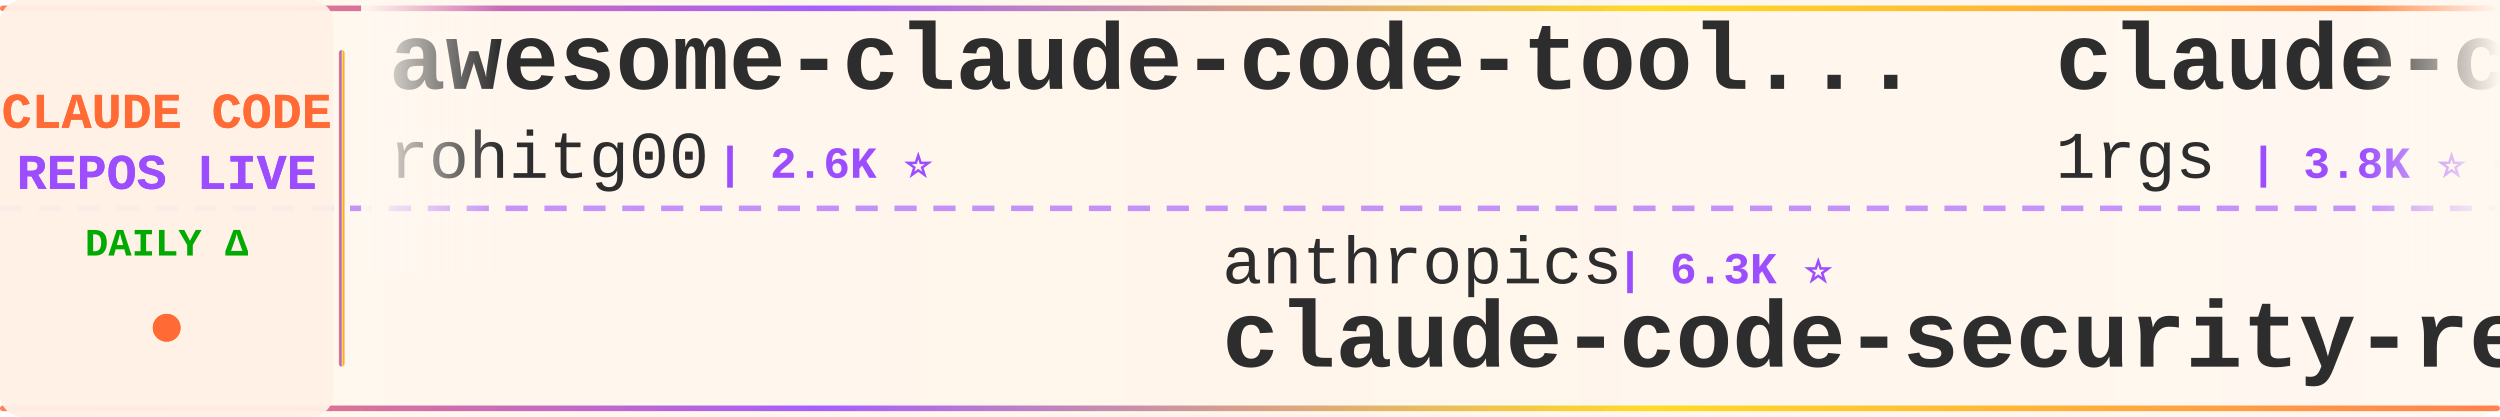
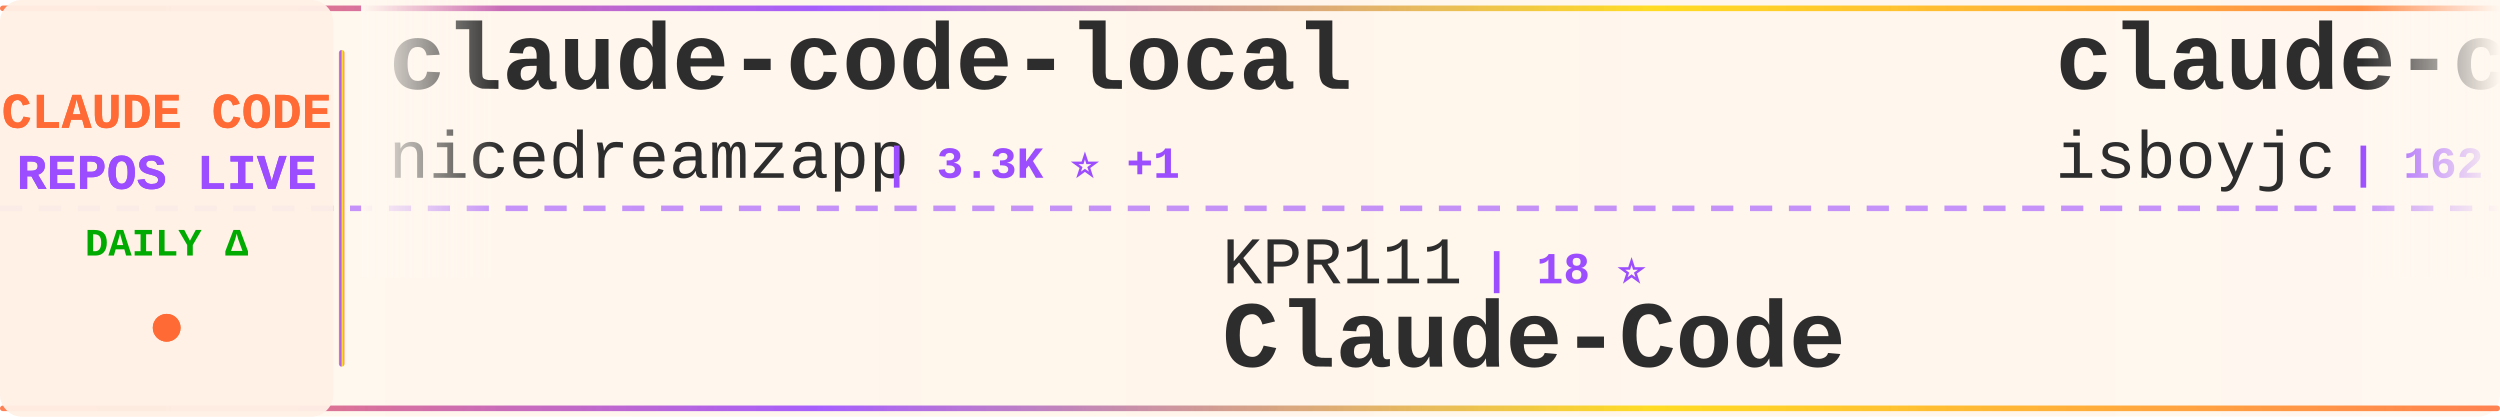
<svg xmlns="http://www.w3.org/2000/svg" width="900" height="150">
  <defs>
    <linearGradient id="tickerBg" x1="0%" y1="0%" x2="100%" y2="0%">
      <stop offset="0%" style="stop-color:#fff8f0;stop-opacity:0.98" />
      <stop offset="50%" style="stop-color:#fff5eb;stop-opacity:1" />
      <stop offset="100%" style="stop-color:#fff8f0;stop-opacity:0.98" />
    </linearGradient>
    <linearGradient id="borderGrad" x1="0%" y1="0%" x2="100%" y2="0%">
      <stop offset="0%" style="stop-color:#FF6B35;stop-opacity:0.85">
        <animate attributeName="stop-opacity" values="0.85;1;0.85" dur="2s" repeatCount="indefinite" />
      </stop>
      <stop offset="33%" style="stop-color:#9C4EFF;stop-opacity:0.9">
        <animate attributeName="stop-opacity" values="0.9;1;0.9" dur="2.2s" repeatCount="indefinite" />
      </stop>
      <stop offset="66%" style="stop-color:#FFD700;stop-opacity:0.85">
        <animate attributeName="stop-opacity" values="0.85;1;0.85" dur="1.8s" repeatCount="indefinite" />
      </stop>
      <stop offset="100%" style="stop-color:#FF6B35;stop-opacity:0.85">
        <animate attributeName="stop-opacity" values="0.85;1;0.85" dur="2s" repeatCount="indefinite" />
      </stop>
    </linearGradient>
    <filter id="textGlow">
      <feGaussianBlur stdDeviation="0.15" result="coloredBlur" />
      <feMerge>
        <feMergeNode in="coloredBlur" />
        <feMergeNode in="SourceGraphic" />
      </feMerge>
    </filter>
    <filter id="metricGlow">
      <feGaussianBlur stdDeviation="0.2" result="coloredBlur" />
      <feMerge>
        <feMergeNode in="coloredBlur" />
        <feMergeNode in="SourceGraphic" />
      </feMerge>
    </filter>
    <linearGradient id="leftFade" x1="0%" y1="0%" x2="100%" y2="0%">
      <stop offset="0%" style="stop-color:#fff8f0;stop-opacity:1" />
      <stop offset="100%" style="stop-color:#fff8f0;stop-opacity:0" />
    </linearGradient>
    <linearGradient id="rightFade" x1="0%" y1="0%" x2="100%" y2="0%">
      <stop offset="0%" style="stop-color:#fff8f0;stop-opacity:0" />
      <stop offset="100%" style="stop-color:#fff8f0;stop-opacity:1" />
    </linearGradient>
  </defs>
  <rect width="900" height="150" fill="url(#tickerBg)" rx="8" />
  <rect x="0" y="2" width="900" height="2" fill="url(#borderGrad)" rx="1" />
  <rect x="0" y="146" width="900" height="2" fill="url(#borderGrad)" rx="1" />
  <line x1="0" y1="75" x2="900" y2="75" stroke="#9C4EFF" stroke-width="2" stroke-dasharray="8 6" opacity="0.6" />
  <rect x="0" y="0" width="120" height="150" fill="#fff0e6" opacity="0.95" rx="8" />
  <text x="60" y="46" font-family="'Courier New', monospace" font-size="18" font-weight="bold" fill="#FF6B35" text-anchor="middle" filter="url(#textGlow)">
    CLAUDE CODE
  </text>
  <text x="60" y="68" font-family="'Courier New', monospace" font-size="18" font-weight="bold" fill="#9C4EFF" text-anchor="middle" filter="url(#textGlow)">
    REPOS LIVE
  </text>
  <text x="60" y="92" font-family="'Courier New', monospace" font-size="14" font-weight="bold" fill="#00aa00" text-anchor="middle">
    DAILY Δ
  </text>
  <circle cx="60" cy="118" r="5" fill="#FF6B35" filter="url(#metricGlow)">
    <animate attributeName="r" values="4;6;4" dur="1.5s" repeatCount="indefinite" />
    <animate attributeName="opacity" values="0.6;1;0.6" dur="1.5s" repeatCount="indefinite" />
  </circle>
  <rect x="122" y="18" width="2" height="114" fill="url(#borderGrad)" rx="1" />
  <clipPath id="tickerClip">
    <rect x="130" y="0" width="770" height="150" />
  </clipPath>
  <g clip-path="url(#tickerClip)">
    <g id="tickerItems">
      <animateTransform attributeName="transform" attributeType="XML" type="translate" from="0 0" to="-3000 0" dur="54s" repeatCount="indefinite" />
      <g transform="translate(0, 0)">
-         <text x="140" y="32" font-family="'Courier New', monospace" font-size="34" font-weight="bold" fill="#2d2d2d">awesome-claude-code-tool...</text>
-         <text x="140" y="64" font-family="'Courier New', monospace" font-size="24" font-weight="normal" fill="#2d2d2d" opacity="1.0">rohitg00</text>
-         <text x="258" y="64" font-family="'Courier New', monospace" font-size="16" font-weight="bold" fill="#9C4EFF"> | 2.6K ⭐</text>
+         <text x="140" y="32" font-family="'Courier New', monospace" font-size="34" font-weight="bold" fill="#2d2d2d">claude-code-local</text>
+         <text x="140" y="64" font-family="'Courier New', monospace" font-size="24" font-weight="normal" fill="#2d2d2d" opacity="1.0">nicedreamzapp</text>
+         <text x="318" y="64" font-family="'Courier New', monospace" font-size="16" font-weight="bold" fill="#9C4EFF"> | 3.3K ⭐ +1</text>
      </g>
      <g transform="translate(300, 0)">
+         <text x="140" y="102" font-family="'Courier New', monospace" font-size="24" font-weight="normal" fill="#2d2d2d" opacity="1.0">KPR111</text>
+         <text x="234" y="102" font-family="'Courier New', monospace" font-size="16" font-weight="bold" fill="#9C4EFF"> | 18 ⭐</text>
+         <text x="140" y="132" font-family="'Courier New', monospace" font-size="34" font-weight="bold" fill="#2d2d2d">Claude-Code</text>
+       </g>
+       <g transform="translate(600, 0)">
+         <text x="140" y="32" font-family="'Courier New', monospace" font-size="34" font-weight="bold" fill="#2d2d2d">claude-code</text>
+         <text x="140" y="64" font-family="'Courier New', monospace" font-size="24" font-weight="normal" fill="#2d2d2d" opacity="1.0">isboyjc</text>
+         <text x="246" y="64" font-family="'Courier New', monospace" font-size="16" font-weight="bold" fill="#9C4EFF"> | 162 ⭐</text>
+       </g>
+       <g transform="translate(900, 0)">
+         <text x="140" y="102" font-family="'Courier New', monospace" font-size="24" font-weight="normal" fill="#2d2d2d" opacity="1.0">huangjia2019</text>
+         <text x="306" y="102" font-family="'Courier New', monospace" font-size="16" font-weight="bold" fill="#9C4EFF"> | 1.1K ⭐</text>
+         <text x="140" y="132" font-family="'Courier New', monospace" font-size="34" font-weight="bold" fill="#2d2d2d">claude-code-engineering</text>
+       </g>
+       <g transform="translate(1200, 0)">
+         <text x="140" y="32" font-family="'Courier New', monospace" font-size="34" font-weight="bold" fill="#2d2d2d">sc-claude-code-files</text>
+         <text x="140" y="64" font-family="'Courier New', monospace" font-size="24" font-weight="normal" fill="#2d2d2d" opacity="1.0">https-deeplearning-ai</text>
+         <text x="414" y="64" font-family="'Courier New', monospace" font-size="16" font-weight="bold" fill="#9C4EFF"> | 554 ⭐</text>
+       </g>
+       <g transform="translate(1500, 0)">
        <text x="140" y="102" font-family="'Courier New', monospace" font-size="24" font-weight="normal" fill="#2d2d2d" opacity="1.0">anthropics</text>
-         <text x="282" y="102" font-family="'Courier New', monospace" font-size="16" font-weight="bold" fill="#9C4EFF"> | 6.3K ⭐</text>
+         <text x="282" y="102" font-family="'Courier New', monospace" font-size="16" font-weight="bold" fill="#9C4EFF"> | 990 ⭐ -1</text>
+         <text x="140" y="132" font-family="'Courier New', monospace" font-size="34" font-weight="bold" fill="#2d2d2d">claude-code-base-action</text>
+       </g>
+       <g transform="translate(1800, 0)">
+         <text x="140" y="32" font-family="'Courier New', monospace" font-size="34" font-weight="bold" fill="#2d2d2d">claude-code-my-workflow</text>
+         <text x="140" y="64" font-family="'Courier New', monospace" font-size="24" font-weight="normal" fill="#2d2d2d" opacity="1.0">pedrohcgs</text>
+         <text x="270" y="64" font-family="'Courier New', monospace" font-size="16" font-weight="bold" fill="#9C4EFF"> | 1.6K ⭐</text>
+       </g>
+       <g transform="translate(2100, 0)">
+         <text x="140" y="102" font-family="'Courier New', monospace" font-size="24" font-weight="normal" fill="#2d2d2d" opacity="1.0">wanshuiyin</text>
+         <text x="282" y="102" font-family="'Courier New', monospace" font-size="16" font-weight="bold" fill="#9C4EFF"> | 16.7K ⭐ +10</text>
+         <text x="140" y="132" font-family="'Courier New', monospace" font-size="34" font-weight="bold" fill="#2d2d2d">Auto-claude-code-researc...</text>
+       </g>
+       <g transform="translate(2400, 0)">
+         <text x="140" y="32" font-family="'Courier New', monospace" font-size="34" font-weight="bold" fill="#2d2d2d">ralph-claude-code</text>
+         <text x="140" y="64" font-family="'Courier New', monospace" font-size="24" font-weight="normal" fill="#2d2d2d" opacity="1.0">frankbria</text>
+         <text x="270" y="64" font-family="'Courier New', monospace" font-size="16" font-weight="bold" fill="#9C4EFF"> | 9.6K ⭐ -1</text>
+       </g>
+       <g transform="translate(2700, 0)">
+         <text x="140" y="102" font-family="'Courier New', monospace" font-size="24" font-weight="normal" fill="#2d2d2d" opacity="1.0">anthropics</text>
+         <text x="282" y="102" font-family="'Courier New', monospace" font-size="16" font-weight="bold" fill="#9C4EFF"> | 6.3K ⭐ +2</text>
        <text x="140" y="132" font-family="'Courier New', monospace" font-size="34" font-weight="bold" fill="#2d2d2d">claude-code-security-rev...</text>
      </g>
-       <g transform="translate(600, 0)">
-         <text x="140" y="32" font-family="'Courier New', monospace" font-size="34" font-weight="bold" fill="#2d2d2d">claude-code-proxy</text>
-         <text x="140" y="64" font-family="'Courier New', monospace" font-size="24" font-weight="normal" fill="#2d2d2d" opacity="1.0">1rgs</text>
-         <text x="210" y="64" font-family="'Courier New', monospace" font-size="16" font-weight="bold" fill="#9C4EFF"> | 3.8K ⭐ +1</text>
-       </g>
-       <g transform="translate(900, 0)">
-         <text x="140" y="102" font-family="'Courier New', monospace" font-size="24" font-weight="normal" fill="#2d2d2d" opacity="1.0">frankbria</text>
-         <text x="270" y="102" font-family="'Courier New', monospace" font-size="16" font-weight="bold" fill="#9C4EFF"> | 9.6K ⭐</text>
-         <text x="140" y="132" font-family="'Courier New', monospace" font-size="34" font-weight="bold" fill="#2d2d2d">ralph-claude-code</text>
-       </g>
-       <g transform="translate(1200, 0)">
-         <text x="140" y="32" font-family="'Courier New', monospace" font-size="34" font-weight="bold" fill="#2d2d2d">pi-vs-claude-code</text>
-         <text x="140" y="64" font-family="'Courier New', monospace" font-size="24" font-weight="normal" fill="#2d2d2d" opacity="1.0">disler</text>
-         <text x="234" y="64" font-family="'Courier New', monospace" font-size="16" font-weight="bold" fill="#9C4EFF"> | 1.7K ⭐ +1</text>
-       </g>
-       <g transform="translate(1500, 0)">
-         <text x="140" y="102" font-family="'Courier New', monospace" font-size="24" font-weight="normal" fill="#2d2d2d" opacity="1.0">ccplugins</text>
-         <text x="270" y="102" font-family="'Courier New', monospace" font-size="16" font-weight="bold" fill="#9C4EFF"> | 952 ⭐</text>
-         <text x="140" y="132" font-family="'Courier New', monospace" font-size="34" font-weight="bold" fill="#2d2d2d">awesome-claude-code-plug...</text>
-       </g>
-       <g transform="translate(1800, 0)">
-         <text x="140" y="32" font-family="'Courier New', monospace" font-size="34" font-weight="bold" fill="#2d2d2d">free-claude-code</text>
-         <text x="140" y="64" font-family="'Courier New', monospace" font-size="24" font-weight="normal" fill="#2d2d2d" opacity="1.0">Alishahryar1</text>
-         <text x="306" y="64" font-family="'Courier New', monospace" font-size="16" font-weight="bold" fill="#9C4EFF"> | 56.0K ⭐ +14</text>
-       </g>
-       <g transform="translate(2100, 0)">
-         <text x="140" y="102" font-family="'Courier New', monospace" font-size="24" font-weight="normal" fill="#2d2d2d" opacity="1.0">LING71671</text>
-         <text x="270" y="102" font-family="'Courier New', monospace" font-size="16" font-weight="bold" fill="#9C4EFF"> | 958 ⭐</text>
-         <text x="140" y="132" font-family="'Courier New', monospace" font-size="34" font-weight="bold" fill="#2d2d2d">Open-ClaudeCode</text>
-       </g>
-       <g transform="translate(2400, 0)">
-         <text x="140" y="32" font-family="'Courier New', monospace" font-size="34" font-weight="bold" fill="#2d2d2d">claude-code</text>
-         <text x="140" y="64" font-family="'Courier New', monospace" font-size="24" font-weight="normal" fill="#2d2d2d" opacity="1.0">T-Lab-CUHKSZ</text>
-         <text x="306" y="64" font-family="'Courier New', monospace" font-size="16" font-weight="bold" fill="#9C4EFF"> | 329 ⭐</text>
-       </g>
-       <g transform="translate(2700, 0)">
-         <text x="140" y="102" font-family="'Courier New', monospace" font-size="24" font-weight="normal" fill="#2d2d2d" opacity="1.0">Donchitos</text>
-         <text x="270" y="102" font-family="'Courier New', monospace" font-size="16" font-weight="bold" fill="#9C4EFF"> | 25.4K ⭐ +4</text>
-         <text x="140" y="132" font-family="'Courier New', monospace" font-size="34" font-weight="bold" fill="#2d2d2d">Claude-Code-Game-Studios</text>
-       </g>
      <g transform="translate(3000, 0)">
-         <text x="140" y="32" font-family="'Courier New', monospace" font-size="34" font-weight="bold" fill="#2d2d2d">awesome-claude-code-tool...</text>
-         <text x="140" y="64" font-family="'Courier New', monospace" font-size="24" font-weight="normal" fill="#2d2d2d" opacity="1.0">rohitg00</text>
-         <text x="258" y="64" font-family="'Courier New', monospace" font-size="16" font-weight="bold" fill="#9C4EFF"> | 2.6K ⭐</text>
+         <text x="140" y="32" font-family="'Courier New', monospace" font-size="34" font-weight="bold" fill="#2d2d2d">claude-code-local</text>
+         <text x="140" y="64" font-family="'Courier New', monospace" font-size="24" font-weight="normal" fill="#2d2d2d" opacity="1.0">nicedreamzapp</text>
+         <text x="318" y="64" font-family="'Courier New', monospace" font-size="16" font-weight="bold" fill="#9C4EFF"> | 3.3K ⭐ +1</text>
      </g>
      <g transform="translate(3300, 0)">
-         <text x="140" y="102" font-family="'Courier New', monospace" font-size="24" font-weight="normal" fill="#2d2d2d" opacity="1.0">anthropics</text>
-         <text x="282" y="102" font-family="'Courier New', monospace" font-size="16" font-weight="bold" fill="#9C4EFF"> | 6.3K ⭐</text>
-         <text x="140" y="132" font-family="'Courier New', monospace" font-size="34" font-weight="bold" fill="#2d2d2d">claude-code-security-rev...</text>
+         <text x="140" y="102" font-family="'Courier New', monospace" font-size="24" font-weight="normal" fill="#2d2d2d" opacity="1.0">KPR111</text>
+         <text x="234" y="102" font-family="'Courier New', monospace" font-size="16" font-weight="bold" fill="#9C4EFF"> | 18 ⭐</text>
+         <text x="140" y="132" font-family="'Courier New', monospace" font-size="34" font-weight="bold" fill="#2d2d2d">Claude-Code</text>
      </g>
      <g transform="translate(3600, 0)">
-         <text x="140" y="32" font-family="'Courier New', monospace" font-size="34" font-weight="bold" fill="#2d2d2d">claude-code-proxy</text>
-         <text x="140" y="64" font-family="'Courier New', monospace" font-size="24" font-weight="normal" fill="#2d2d2d" opacity="1.0">1rgs</text>
-         <text x="210" y="64" font-family="'Courier New', monospace" font-size="16" font-weight="bold" fill="#9C4EFF"> | 3.8K ⭐ +1</text>
+         <text x="140" y="32" font-family="'Courier New', monospace" font-size="34" font-weight="bold" fill="#2d2d2d">claude-code</text>
+         <text x="140" y="64" font-family="'Courier New', monospace" font-size="24" font-weight="normal" fill="#2d2d2d" opacity="1.0">isboyjc</text>
+         <text x="246" y="64" font-family="'Courier New', monospace" font-size="16" font-weight="bold" fill="#9C4EFF"> | 162 ⭐</text>
      </g>
      <g transform="translate(3900, 0)">
-         <text x="140" y="102" font-family="'Courier New', monospace" font-size="24" font-weight="normal" fill="#2d2d2d" opacity="1.0">frankbria</text>
-         <text x="270" y="102" font-family="'Courier New', monospace" font-size="16" font-weight="bold" fill="#9C4EFF"> | 9.6K ⭐</text>
-         <text x="140" y="132" font-family="'Courier New', monospace" font-size="34" font-weight="bold" fill="#2d2d2d">ralph-claude-code</text>
+         <text x="140" y="102" font-family="'Courier New', monospace" font-size="24" font-weight="normal" fill="#2d2d2d" opacity="1.0">huangjia2019</text>
+         <text x="306" y="102" font-family="'Courier New', monospace" font-size="16" font-weight="bold" fill="#9C4EFF"> | 1.1K ⭐</text>
+         <text x="140" y="132" font-family="'Courier New', monospace" font-size="34" font-weight="bold" fill="#2d2d2d">claude-code-engineering</text>
      </g>
    </g>
  </g>
  <rect x="130" y="0" width="50" height="100" fill="url(#leftFade)" />
  <rect x="850" y="0" width="50" height="100" fill="url(#rightFade)" />
</svg>
